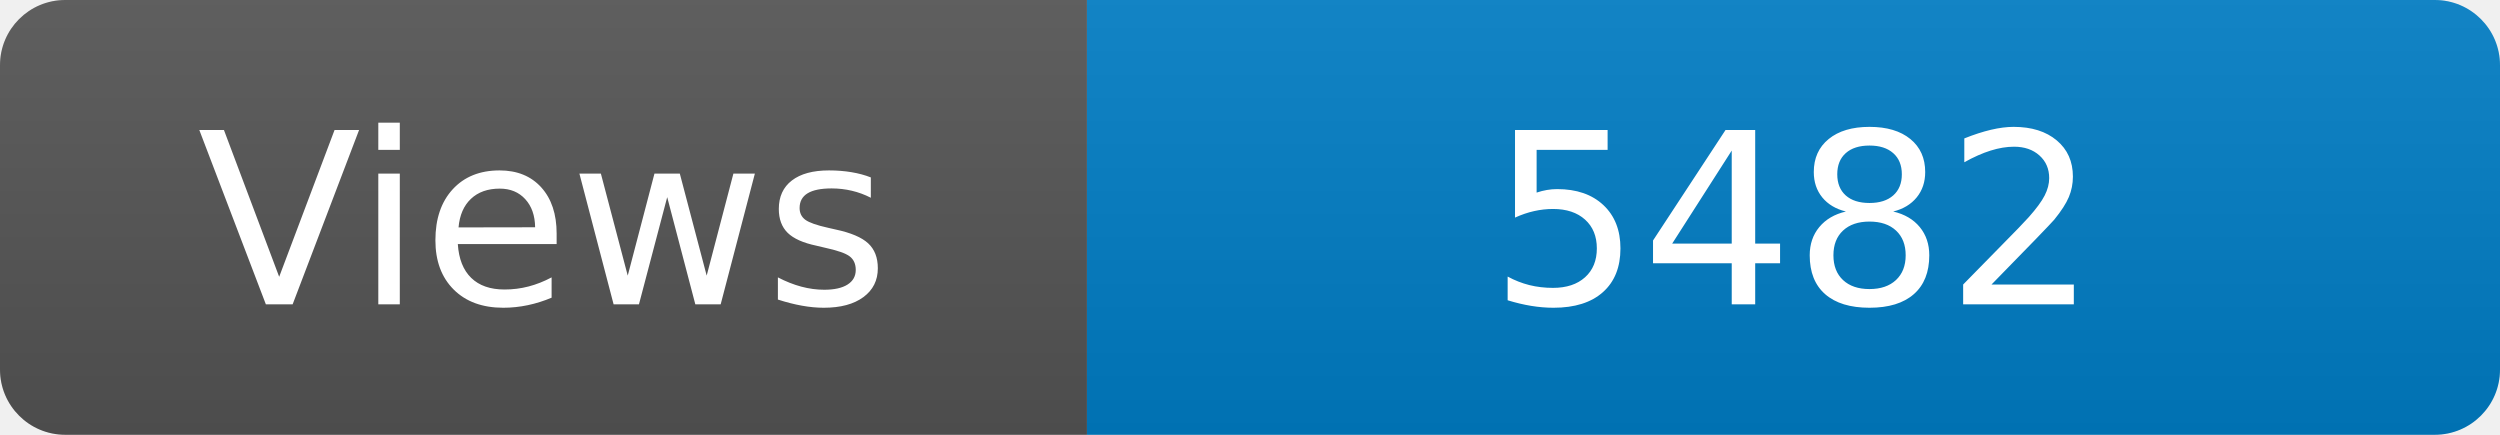
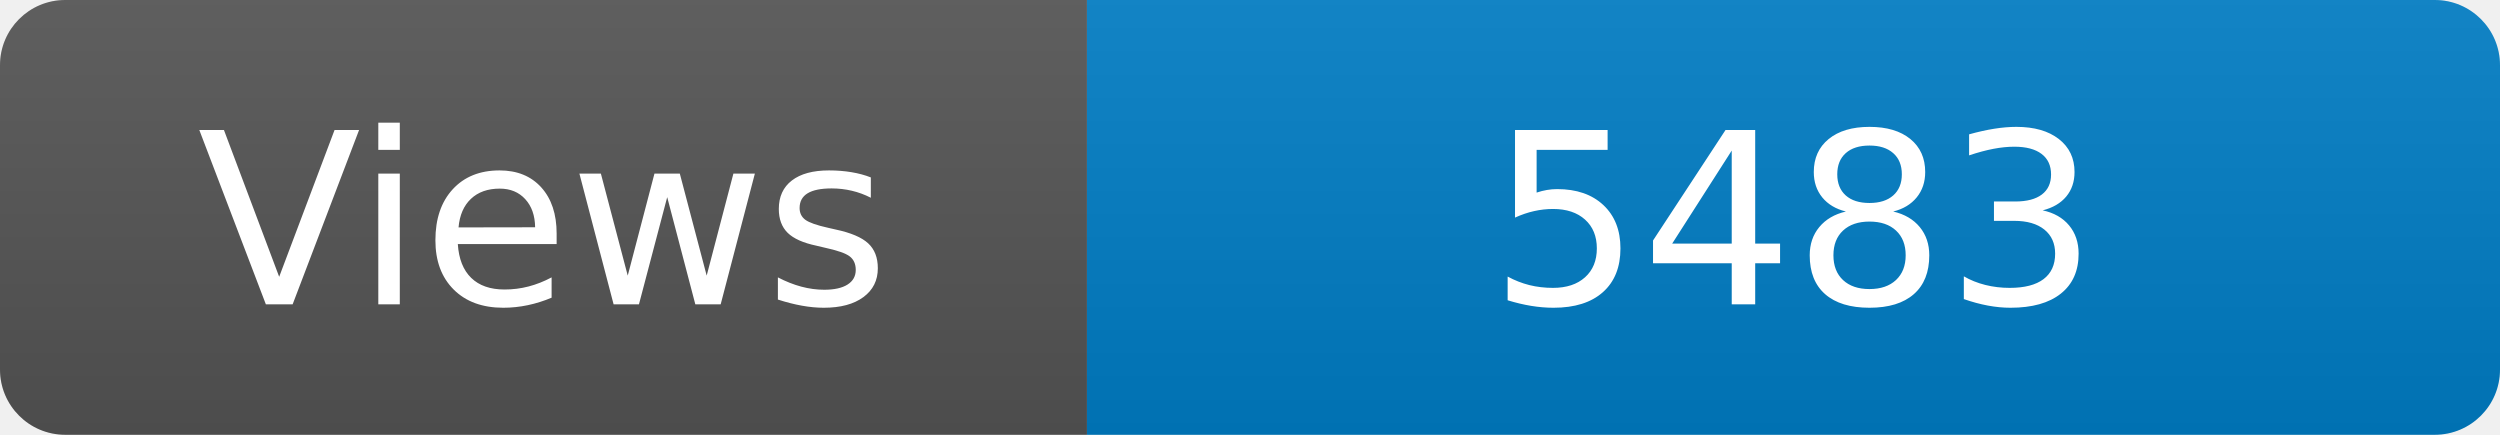
<svg xmlns="http://www.w3.org/2000/svg" width="115" height="20" role="img" aria-label="Maintained?: yes">
  <linearGradient id="s" x2="0" y2="100%">
    <stop offset="0" stop-color="#bbb" stop-opacity=".1" />
    <stop offset="1" stop-opacity=".1" />
  </linearGradient>
  <clipPath id="r">
    <rect width="115" height="20" rx="3" fill="#fff" />
  </clipPath>
  <g clip-path="url(#r)">
    <rect width="50" height="20" fill="#555" />
    <rect x="50" width="160" height="20" fill="#007ec6" />
    <rect width="115" height="20" fill="url(#s)" />
  </g>
  <g fill="#fff" text-anchor="middle" font-family="Verdana,Geneva,DejaVu Sans,sans-serif" font-size="110">
    <text x="250" y="140" transform="scale(.1)" fill="#fff">Views</text>
-     <text x="825" y="140" transform="scale(.1)" fill="#fff">5482</text>
+     <text x="825" y="140" transform="scale(.1)" fill="#fff">5483</text>
  </g>
</svg>
